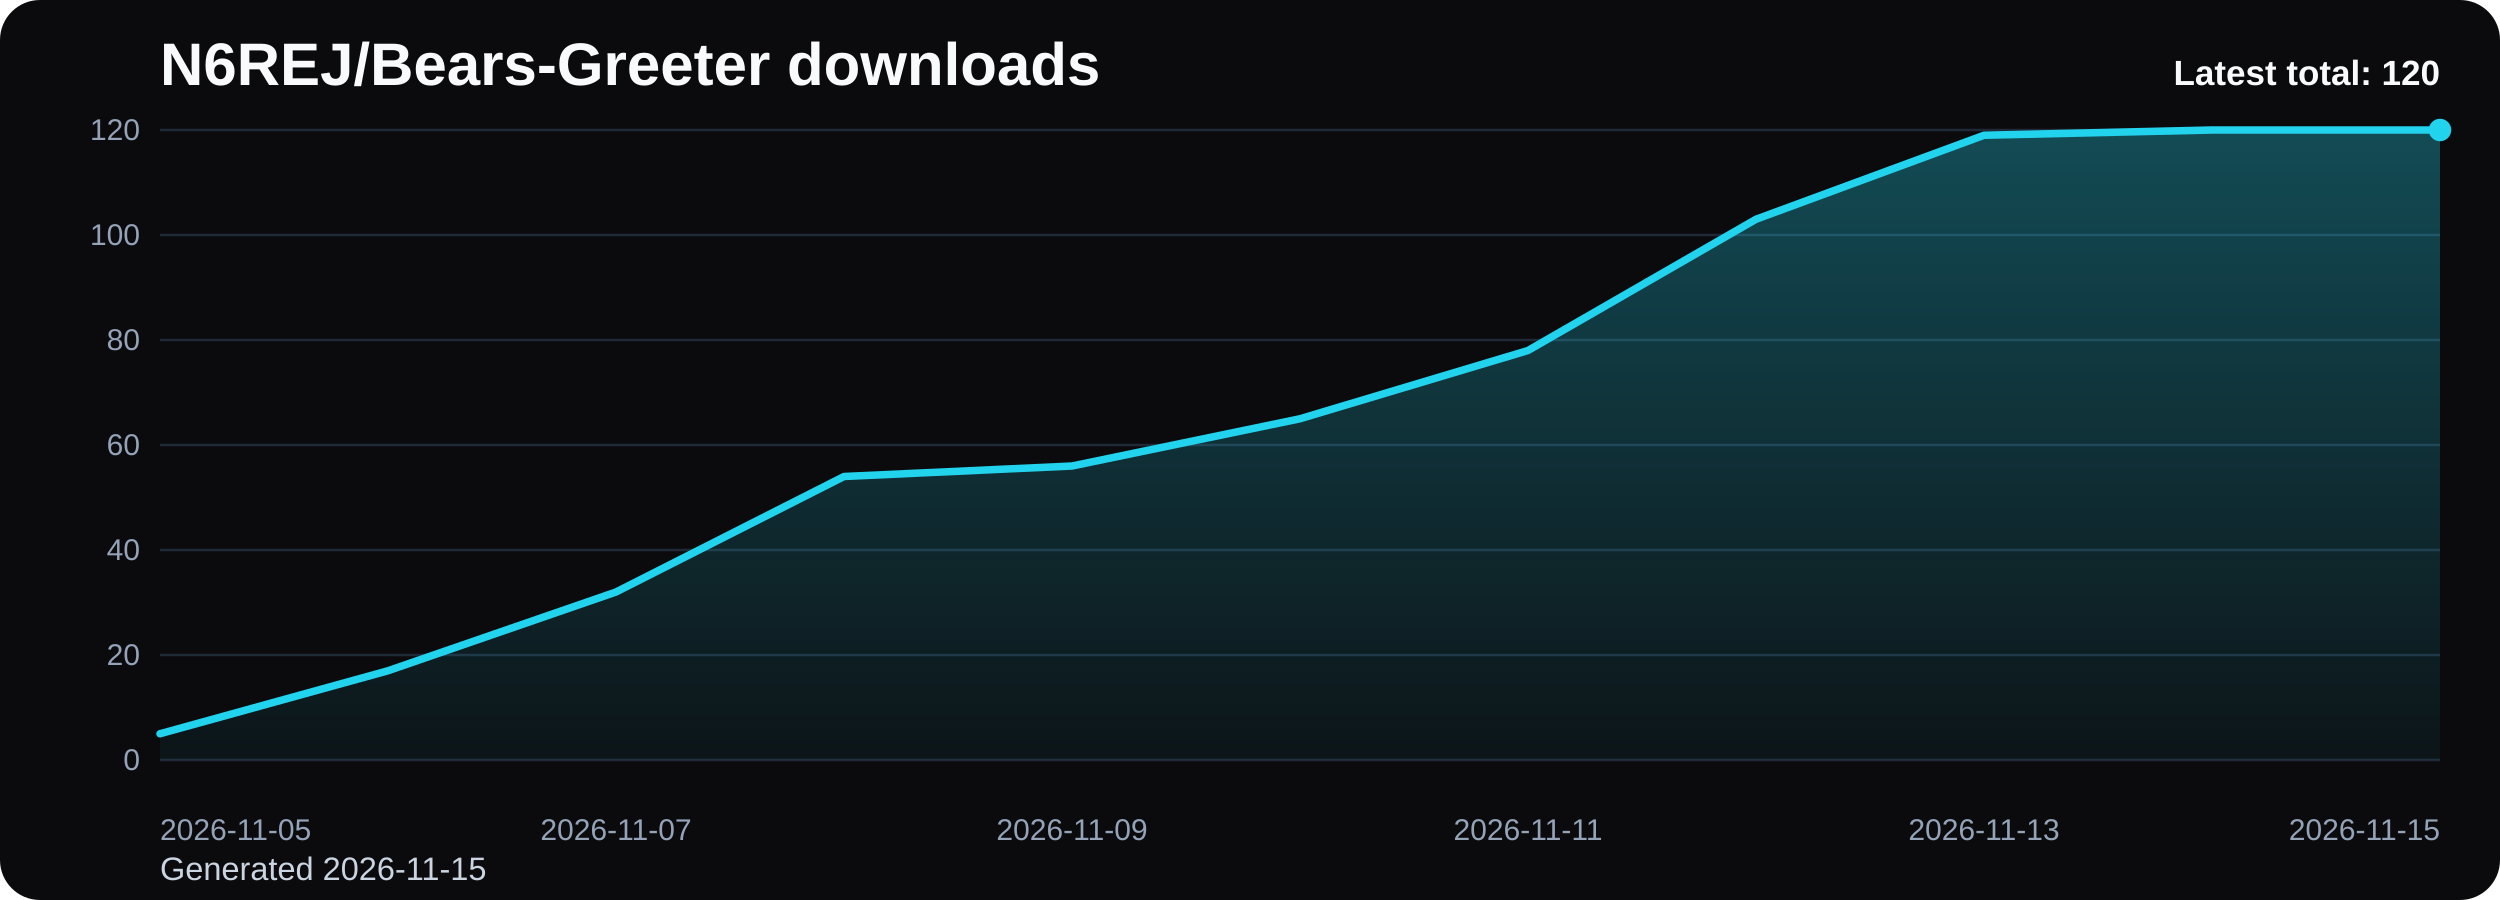
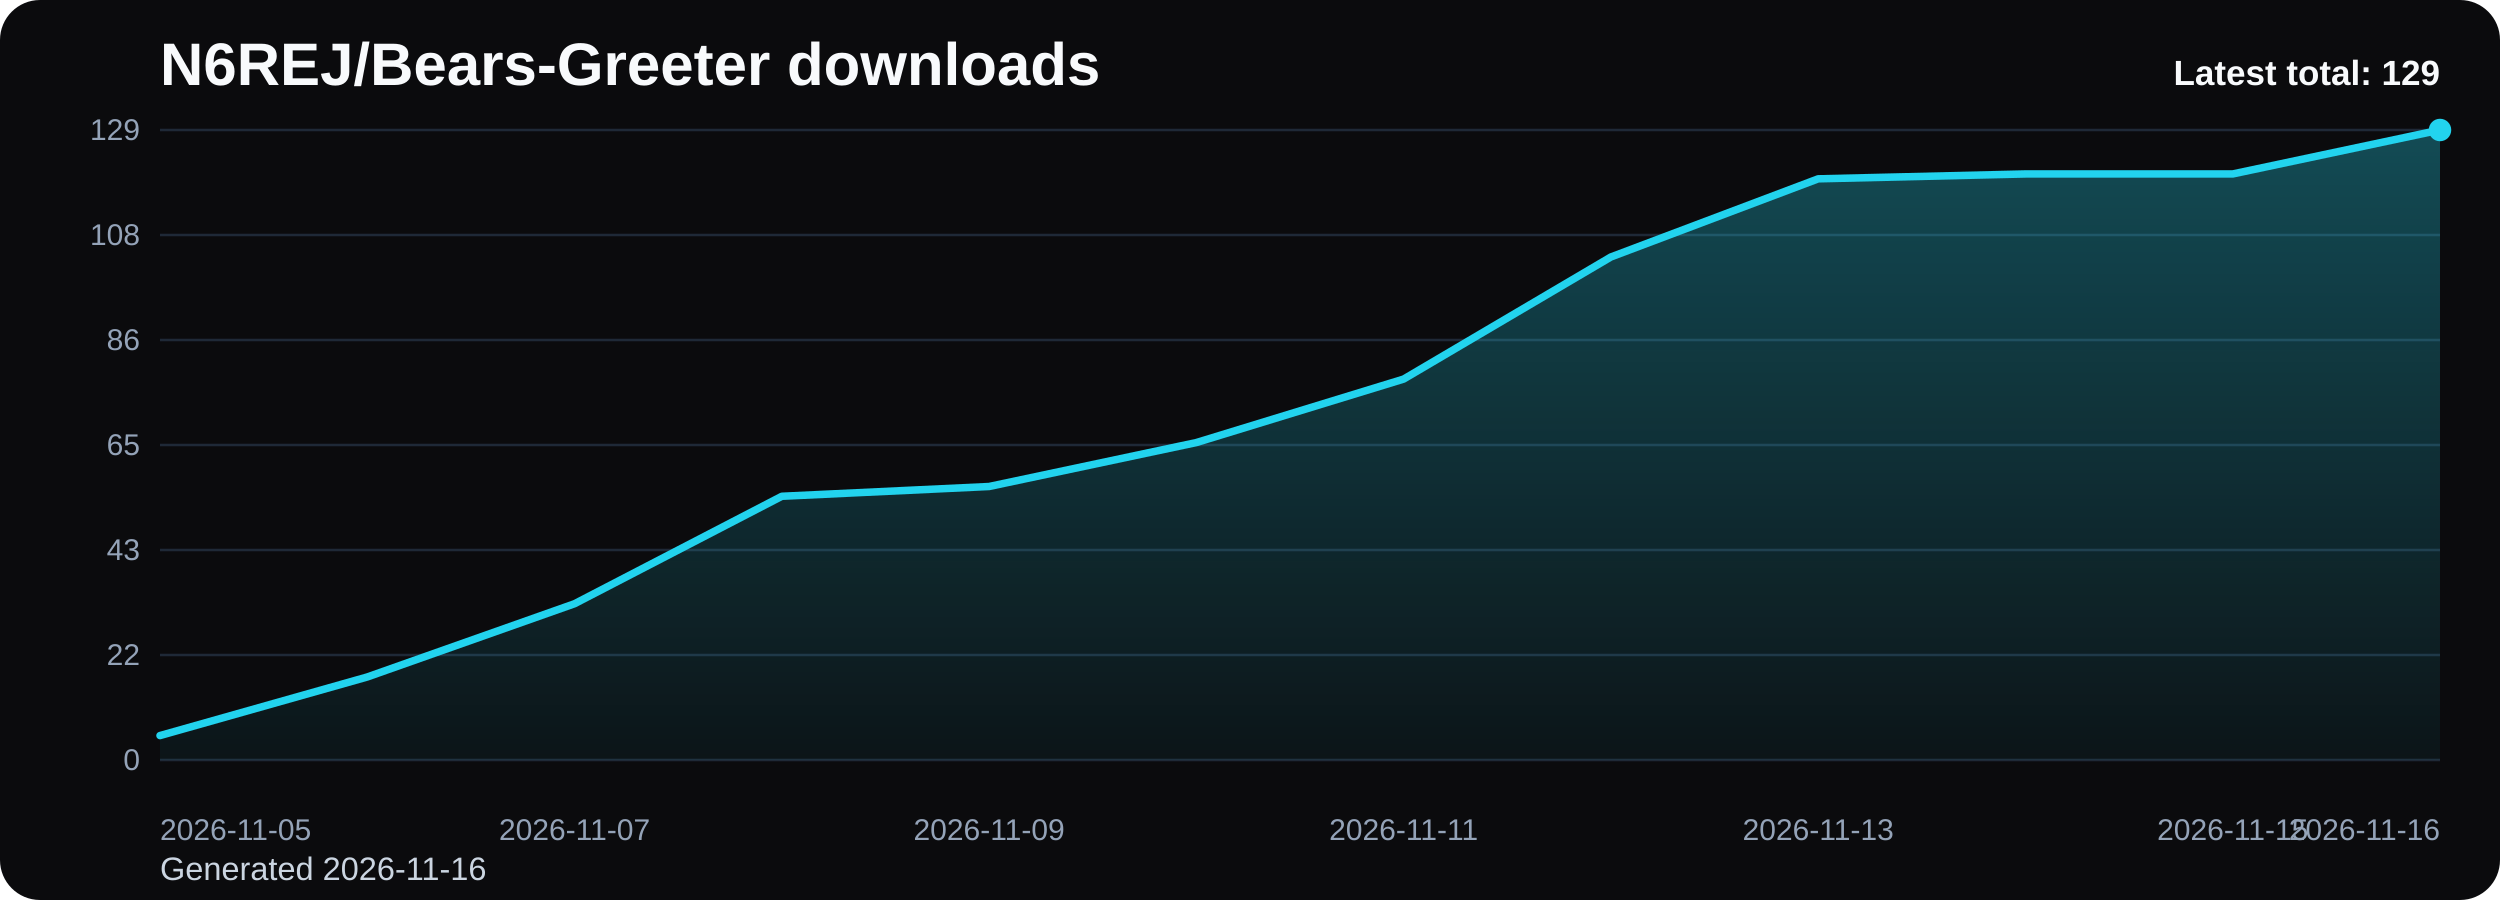
<svg xmlns="http://www.w3.org/2000/svg" viewBox="0 0 1000 360" role="img" aria-label="N6REJ/Bears-Greeter downloads chart">
  <defs>
    <linearGradient id="fill-total-trend-black" x1="0" y1="0" x2="0" y2="1">
      <stop offset="0%" stop-color="#22d3ee" stop-opacity="0.32" />
      <stop offset="100%" stop-color="#22d3ee" stop-opacity="0.05" />
    </linearGradient>
    <style>
      .bg { fill: #0b0b0d; }
      .title { font: 700 24px Arial, sans-serif; fill: #f8fafc; }
      .sub { font: 400 13px Arial, sans-serif; fill: #cbd5e1; }
      .grid { stroke: #1f2937; stroke-width: 1; }
      .axis { font: 400 12px Arial, sans-serif; fill: #94a3b8; }
      .line { fill: none; stroke: #22d3ee; stroke-width: 3; stroke-linecap: round; stroke-linejoin: round; }
      .dot { fill: #22d3ee; }
      .value { font: 600 11px Arial, sans-serif; fill: #cbd5e1; }
      .latest { font: 700 14px Arial, sans-serif; fill: #f8fafc; }
    </style>
  </defs>
  <rect class="bg" x="0" y="0" width="1000" height="360" rx="16" />
  <text class="title" x="64" y="34">N6REJ/Bears-Greeter downloads</text>
-   <text class="sub" x="64" y="352">Generated 2026-11-15</text>
+   <text class="sub" x="64" y="352">Generated 2026-11-16</text>
  <line x1="64" y1="52.00" x2="976" y2="52.00" class="grid" />
-   <text x="56" y="56.00" text-anchor="end" class="axis">120</text>
+   <text x="56" y="56.00" text-anchor="end" class="axis">129</text>
  <line x1="64" y1="94.00" x2="976" y2="94.00" class="grid" />
-   <text x="56" y="98.00" text-anchor="end" class="axis">100</text>
+   <text x="56" y="98.00" text-anchor="end" class="axis">108</text>
  <line x1="64" y1="136.00" x2="976" y2="136.00" class="grid" />
-   <text x="56" y="140.00" text-anchor="end" class="axis">80</text>
+   <text x="56" y="140.00" text-anchor="end" class="axis">86</text>
  <line x1="64" y1="178.00" x2="976" y2="178.00" class="grid" />
-   <text x="56" y="182.00" text-anchor="end" class="axis">60</text>
+   <text x="56" y="182.00" text-anchor="end" class="axis">65</text>
  <line x1="64" y1="220.00" x2="976" y2="220.00" class="grid" />
-   <text x="56" y="224.00" text-anchor="end" class="axis">40</text>
+   <text x="56" y="224.00" text-anchor="end" class="axis">43</text>
  <line x1="64" y1="262.00" x2="976" y2="262.00" class="grid" />
-   <text x="56" y="266.00" text-anchor="end" class="axis">20</text>
+   <text x="56" y="266.00" text-anchor="end" class="axis">22</text>
  <line x1="64" y1="304.00" x2="976" y2="304.00" class="grid" />
  <text x="56" y="308.00" text-anchor="end" class="axis">0</text>
-   <path d="M 64.00 304 L 64.00 293.50 L 155.20 268.30 L 246.40 236.80 L 337.60 190.60 L 428.80 186.40 L 520.00 167.50 L 611.20 140.20 L 702.40 87.70 L 793.60 54.10 L 884.80 52.00 L 976.00 52.00 L 976.00 304 Z" fill="url(#fill-total-trend-black)" />
-   <polyline class="line" points="64.00,293.50 155.20,268.30 246.40,236.80 337.60,190.60 428.80,186.40 520.00,167.50 611.20,140.20 702.40,87.70 793.60,54.10 884.80,52.00 976.00,52.00" />
+   <path d="M 64.00 304 L 64.00 294.23 L 146.91 270.79 L 229.82 241.49 L 312.73 198.51 L 395.64 194.60 L 478.55 177.02 L 561.45 151.63 L 644.36 102.79 L 727.27 71.53 L 810.18 69.58 L 893.09 69.58 L 976.00 52.00 L 976.00 304 Z" fill="url(#fill-total-trend-black)" />
+   <polyline class="line" points="64.00,294.23 146.91,270.79 229.82,241.49 312.73,198.51 395.64,194.60 478.55,177.02 561.45,151.63 644.36,102.79 727.27,71.53 810.18,69.58 893.09,69.58 976.00,52.00" />
  <circle class="dot" cx="976.00" cy="52.00" r="4.5" />
  <text class="axis" x="64.00" y="336" text-anchor="start">2026-11-05</text>
-   <text class="axis" x="246.40" y="336" text-anchor="middle">2026-11-07</text>
-   <text class="axis" x="428.80" y="336" text-anchor="middle">2026-11-09</text>
-   <text class="axis" x="611.20" y="336" text-anchor="middle">2026-11-11</text>
-   <text class="axis" x="793.60" y="336" text-anchor="middle">2026-11-13</text>
-   <text class="axis" x="976.00" y="336" text-anchor="end">2026-11-15</text>
-   <text class="latest" x="976" y="34" text-anchor="end">Latest total: 120</text>
+   <text class="axis" x="229.82" y="336" text-anchor="middle">2026-11-07</text>
+   <text class="axis" x="395.64" y="336" text-anchor="middle">2026-11-09</text>
+   <text class="axis" x="561.45" y="336" text-anchor="middle">2026-11-11</text>
+   <text class="axis" x="727.27" y="336" text-anchor="middle">2026-11-13</text>
+   <text class="axis" x="893.09" y="336" text-anchor="middle">2026-11-15</text>
+   <text class="axis" x="976.00" y="336" text-anchor="end">2026-11-16</text>
+   <text class="latest" x="976" y="34" text-anchor="end">Latest total: 129</text>
</svg>
